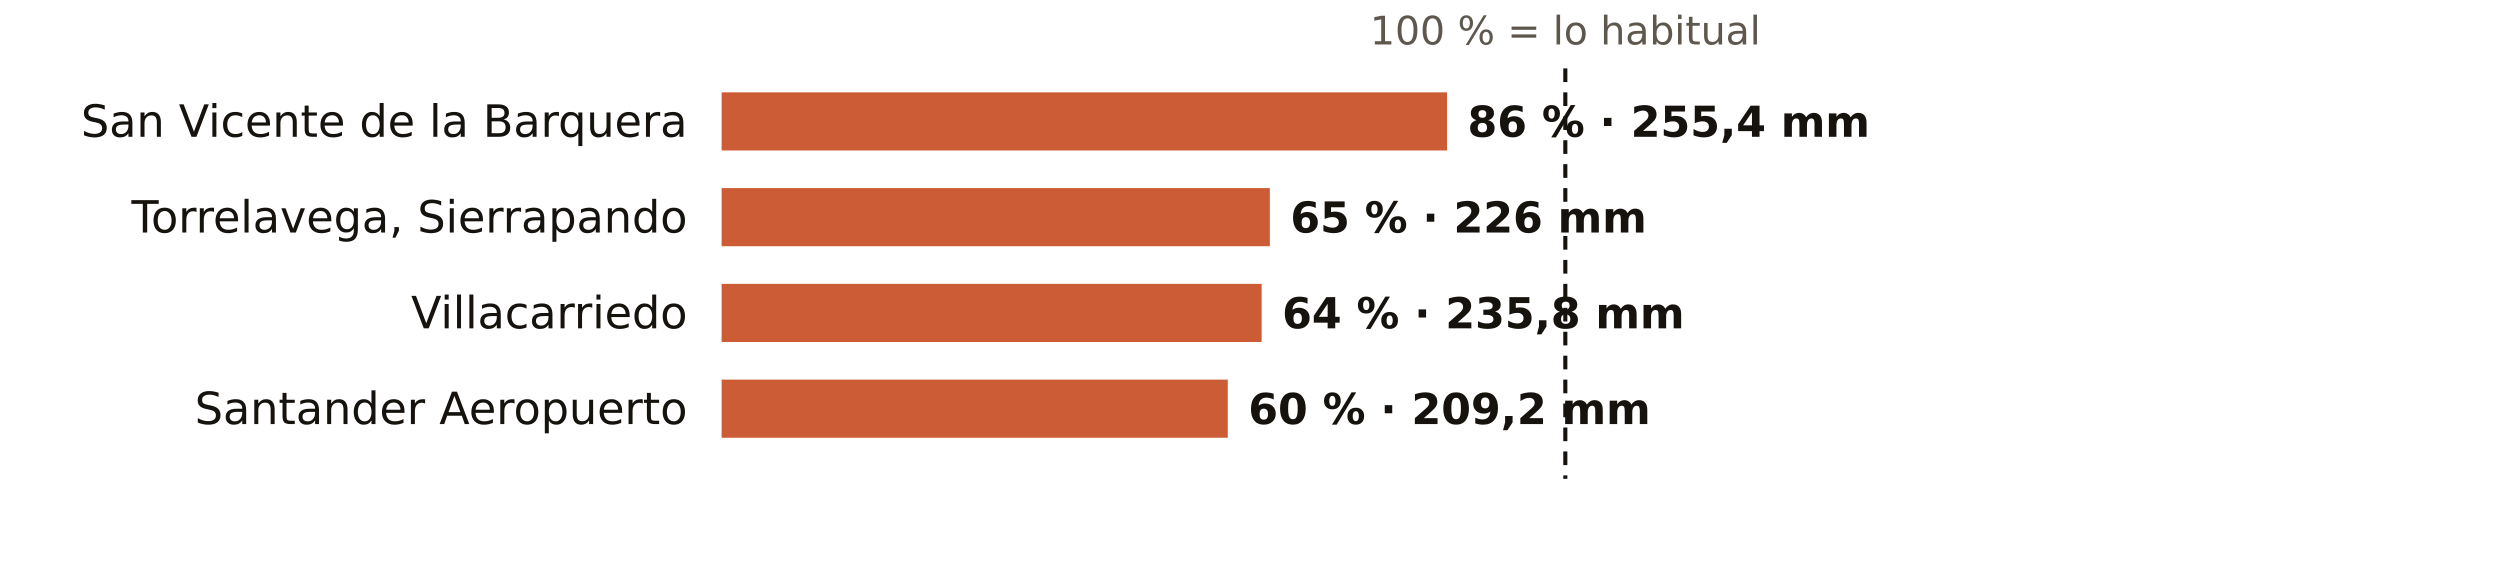
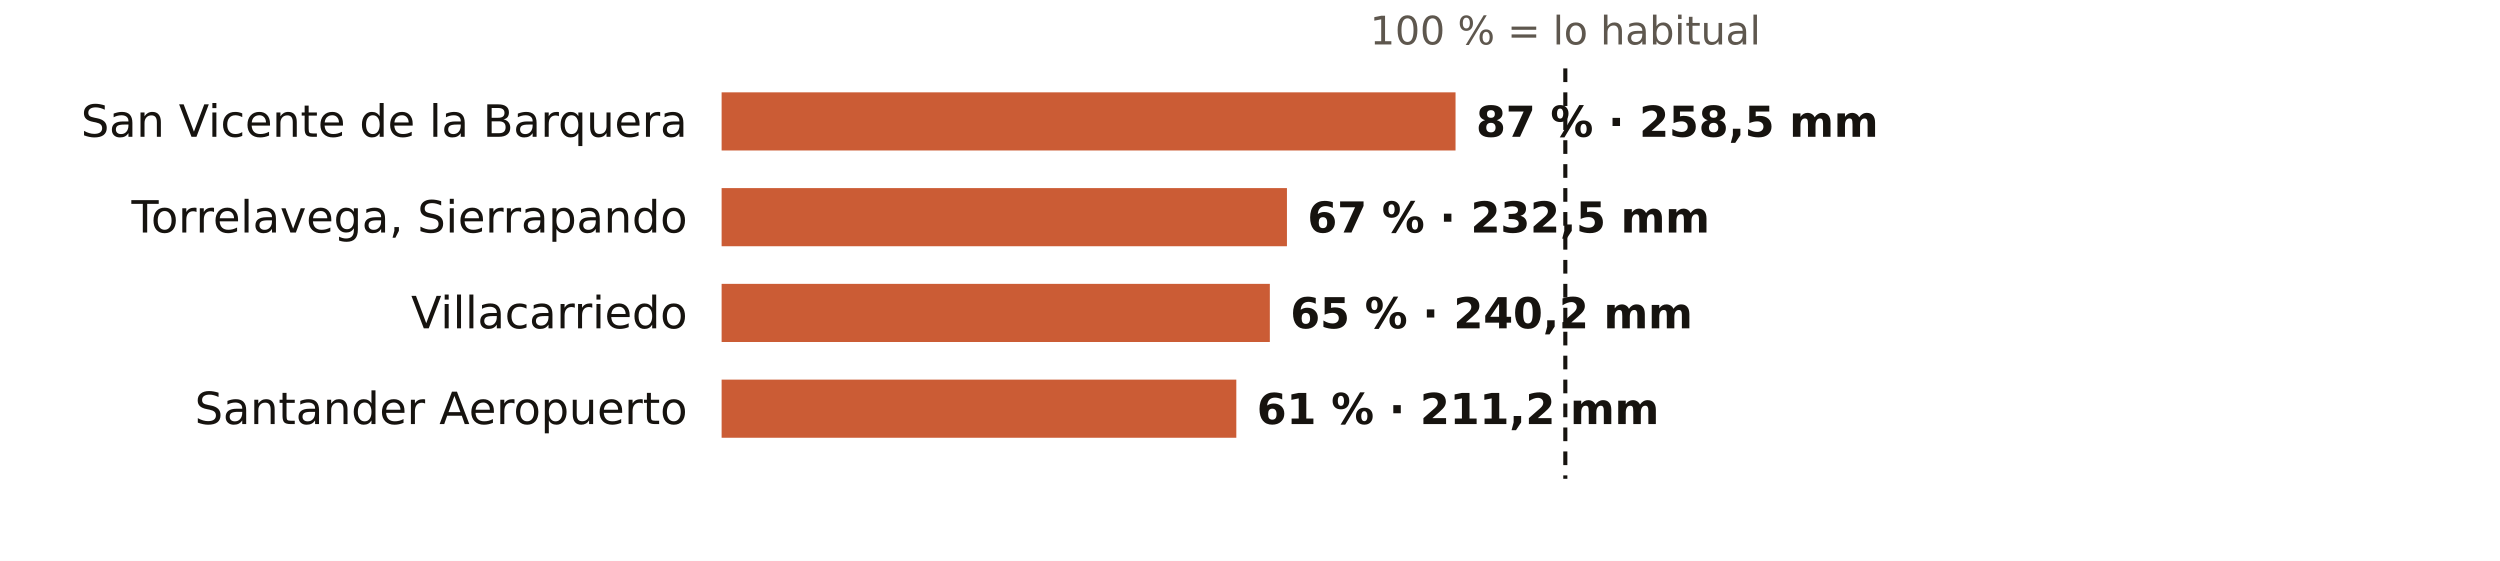
<svg xmlns="http://www.w3.org/2000/svg" viewBox="0 0 731 164" width="731" height="164" role="img" aria-label="El otoño en los pluviómetros de AEMET de Cantabria: % de lo habitual">
  <rect width="731" height="164" fill="#FFFFFF" />
  <text x="457.7" y="13.0" font-size="11.5" fill="#5E574E" text-anchor="middle" font-weight="400" font-family="Public Sans, DejaVu Sans, Arial, sans-serif">100 % = lo habitual</text>
  <text x="201.0" y="40.0" font-size="13" fill="#16130F" text-anchor="end" font-weight="500" font-family="Public Sans, DejaVu Sans, Arial, sans-serif">San Vicente de la Barquera</text>
-   <rect x="211" y="27" width="212.1" height="17" fill="#C4461A" opacity="0.88" />
-   <text x="429.1" y="40.0" font-size="12.5" fill="#16130F" text-anchor="start" font-weight="600" font-family="Public Sans, DejaVu Sans, Arial, sans-serif">86 % · 255,4 mm</text>
+   <rect x="211" y="27" width="214.6" height="17" fill="#C4461A" opacity="0.88" />
+   <text x="431.6" y="40.0" font-size="12.5" fill="#16130F" text-anchor="start" font-weight="600" font-family="Public Sans, DejaVu Sans, Arial, sans-serif">87 % · 258,5 mm</text>
  <text x="201.0" y="68.0" font-size="13" fill="#16130F" text-anchor="end" font-weight="500" font-family="Public Sans, DejaVu Sans, Arial, sans-serif">Torrelavega, Sierrapando</text>
-   <rect x="211" y="55" width="160.3" height="17" fill="#C4461A" opacity="0.88" />
-   <text x="377.3" y="68.0" font-size="12.5" fill="#16130F" text-anchor="start" font-weight="600" font-family="Public Sans, DejaVu Sans, Arial, sans-serif">65 % · 226 mm</text>
+   <rect x="211" y="55" width="165.3" height="17" fill="#C4461A" opacity="0.88" />
+   <text x="382.3" y="68.0" font-size="12.5" fill="#16130F" text-anchor="start" font-weight="600" font-family="Public Sans, DejaVu Sans, Arial, sans-serif">67 % · 232,5 mm</text>
  <text x="201.0" y="96.0" font-size="13" fill="#16130F" text-anchor="end" font-weight="500" font-family="Public Sans, DejaVu Sans, Arial, sans-serif">Villacarriedo</text>
-   <rect x="211" y="83" width="157.9" height="17" fill="#C4461A" opacity="0.88" />
-   <text x="374.9" y="96.0" font-size="12.5" fill="#16130F" text-anchor="start" font-weight="600" font-family="Public Sans, DejaVu Sans, Arial, sans-serif">64 % · 235,8 mm</text>
+   <rect x="211" y="83" width="160.3" height="17" fill="#C4461A" opacity="0.88" />
+   <text x="377.3" y="96.0" font-size="12.5" fill="#16130F" text-anchor="start" font-weight="600" font-family="Public Sans, DejaVu Sans, Arial, sans-serif">65 % · 240,2 mm</text>
  <text x="201.0" y="124.0" font-size="13" fill="#16130F" text-anchor="end" font-weight="500" font-family="Public Sans, DejaVu Sans, Arial, sans-serif">Santander Aeropuerto</text>
-   <rect x="211" y="111" width="148.0" height="17" fill="#C4461A" opacity="0.88" />
-   <text x="365.0" y="124.0" font-size="12.5" fill="#16130F" text-anchor="start" font-weight="600" font-family="Public Sans, DejaVu Sans, Arial, sans-serif">60 % · 209,2 mm</text>
+   <rect x="211" y="111" width="150.5" height="17" fill="#C4461A" opacity="0.88" />
+   <text x="367.5" y="124.0" font-size="12.5" fill="#16130F" text-anchor="start" font-weight="600" font-family="Public Sans, DejaVu Sans, Arial, sans-serif">61 % · 211,2 mm</text>
  <line x1="457.7" x2="457.7" y1="20" y2="140" stroke="#16130F" stroke-width="1.2" stroke-dasharray="4 3" />
</svg>
